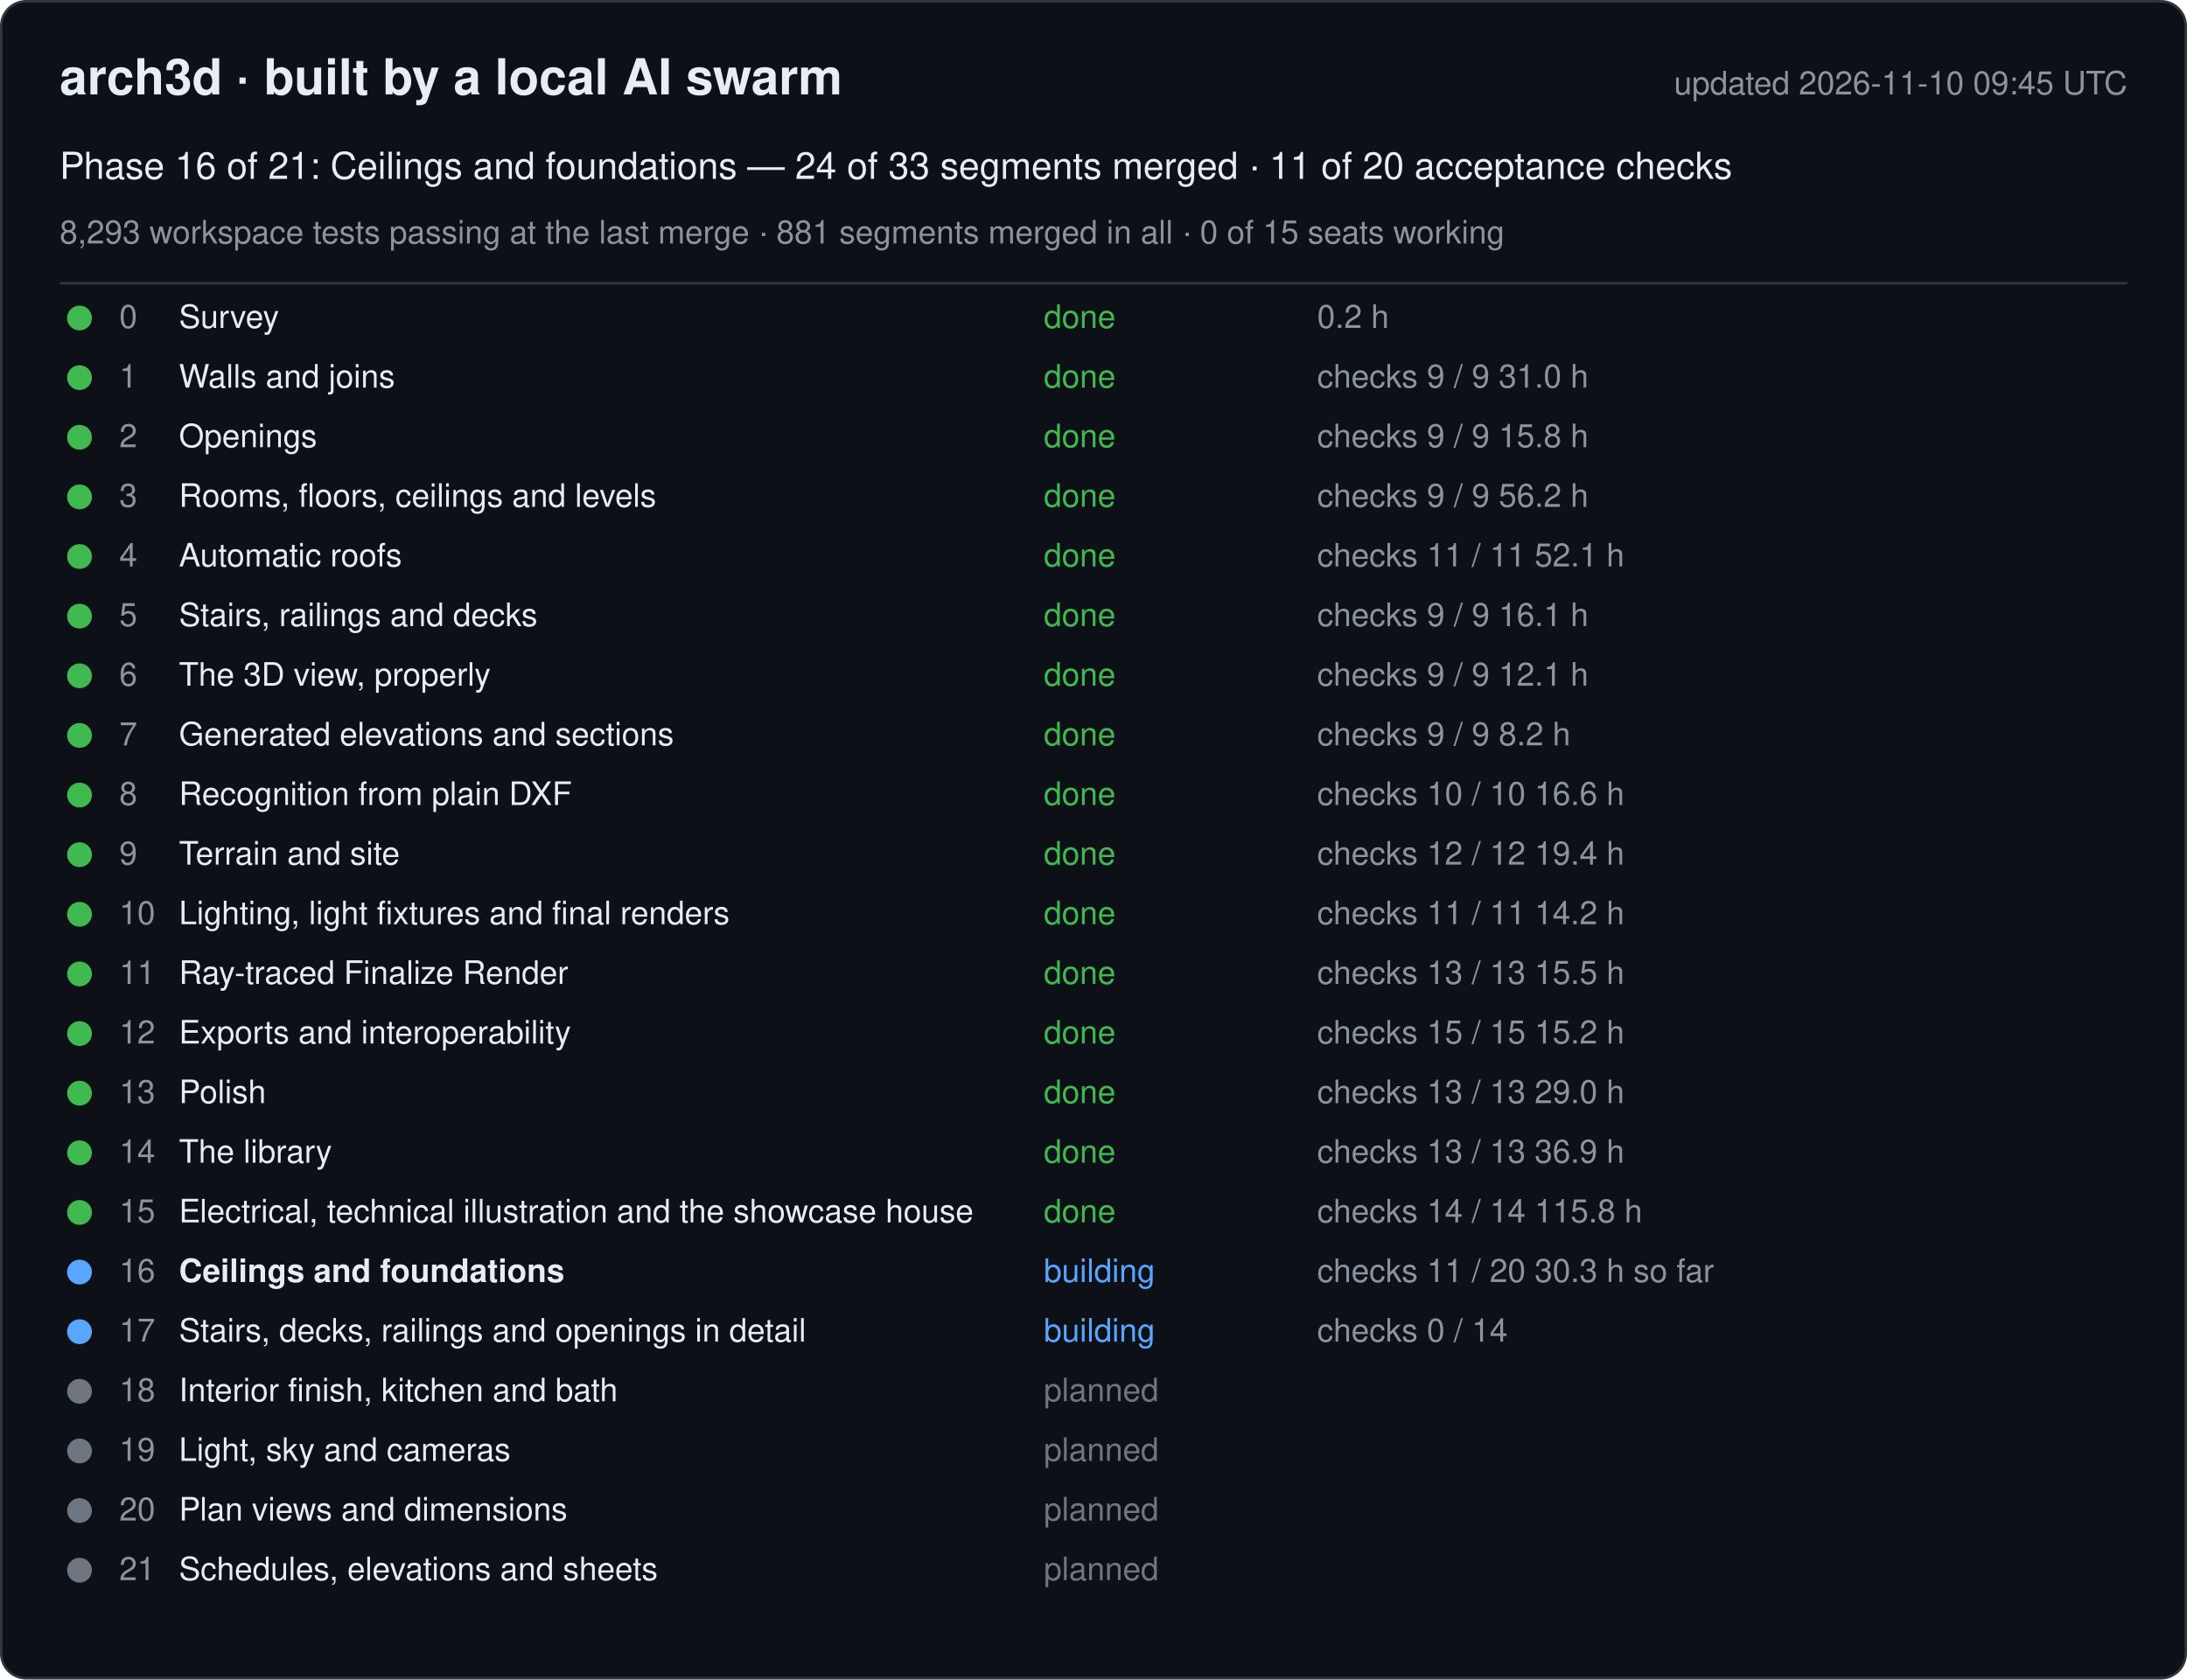
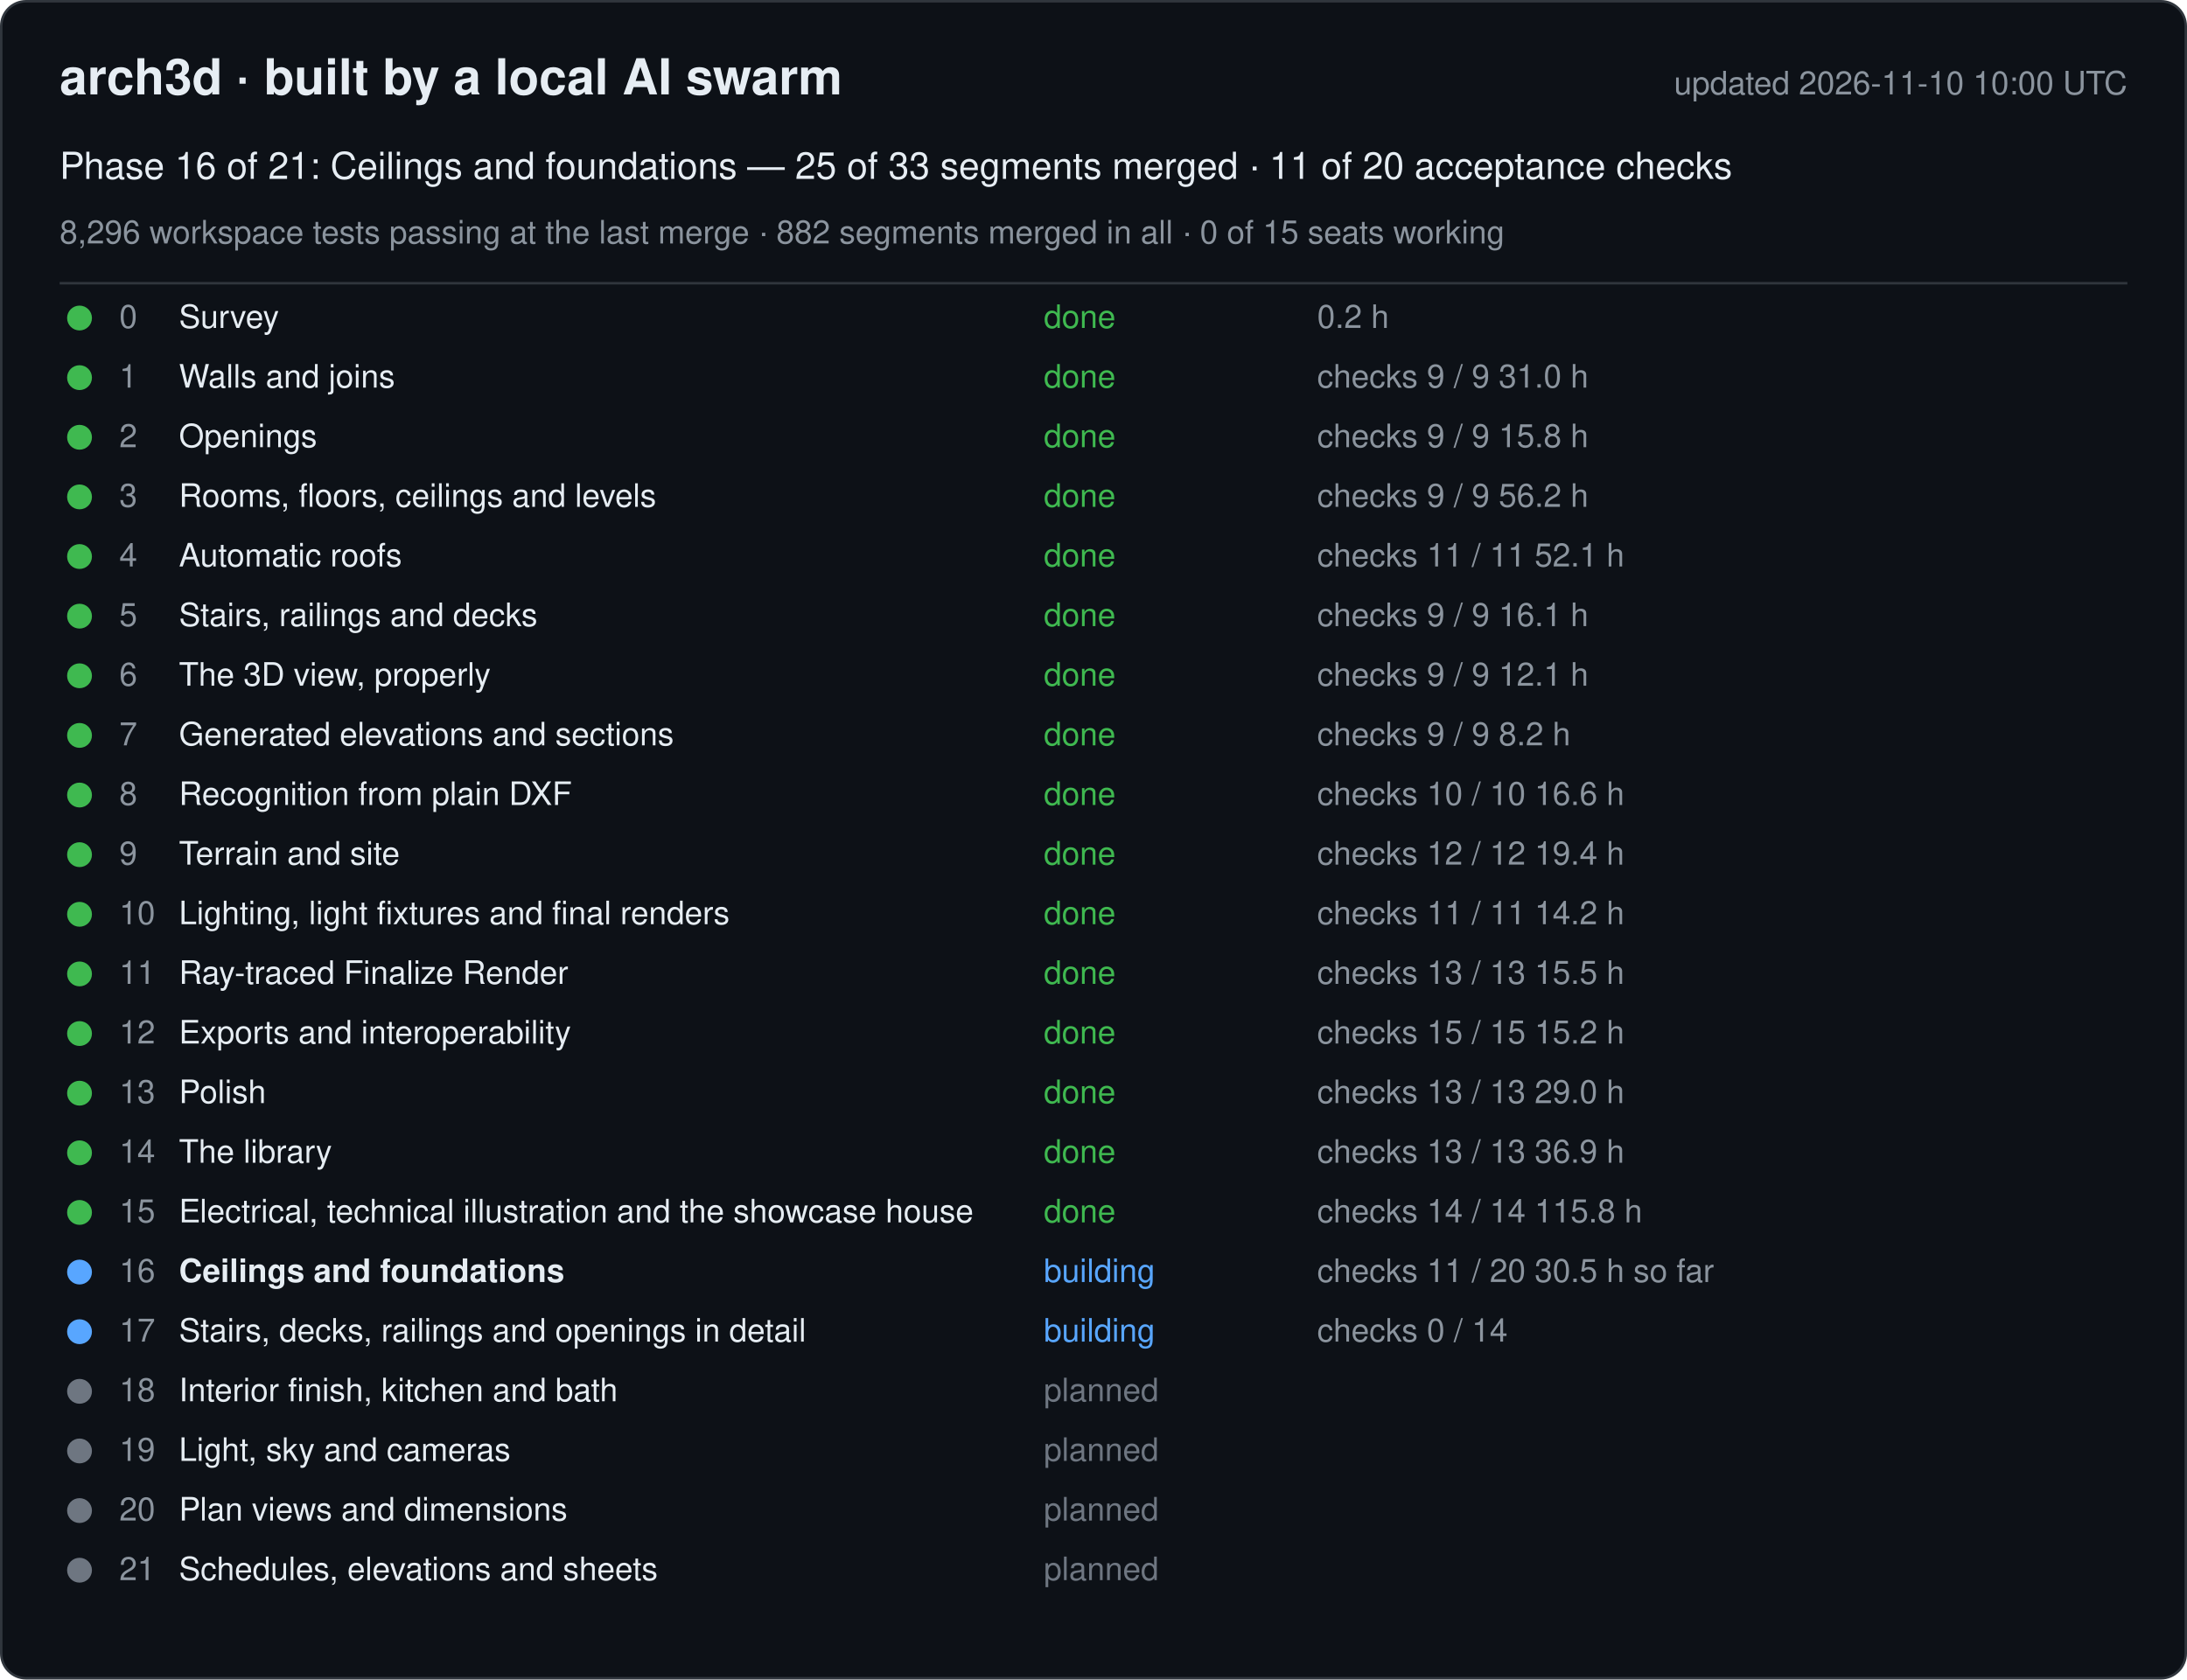
<svg xmlns="http://www.w3.org/2000/svg" width="880" height="676" viewBox="0 0 880 676" font-family="-apple-system, Segoe UI, Helvetica, Arial, sans-serif">
  <rect x="0.5" y="0.5" width="879" height="675" rx="10" fill="#0d1117" stroke="#30363d" />
  <text x="24" y="38" font-size="20" font-weight="600" fill="#e6edf3">arch3d · built by a local AI swarm</text>
-   <text x="856" y="38" font-size="13" fill="#8b949e" text-anchor="end">updated 2026-11-10 09:45 UTC</text>
-   <text x="24" y="72" font-size="15" fill="#e6edf3">Phase 16 of 21: Ceilings and foundations — 24 of 33 segments merged · 11 of 20 acceptance checks</text>
-   <text x="24" y="98" font-size="13" fill="#8b949e">8,293 workspace tests passing at the last merge · 881 segments merged in all · 0 of 15 seats working</text>
+   <text x="856" y="38" font-size="13" fill="#8b949e" text-anchor="end">updated 2026-11-10 10:00 UTC</text>
+   <text x="24" y="72" font-size="15" fill="#e6edf3">Phase 16 of 21: Ceilings and foundations — 25 of 33 segments merged · 11 of 20 acceptance checks</text>
+   <text x="24" y="98" font-size="13" fill="#8b949e">8,296 workspace tests passing at the last merge · 882 segments merged in all · 0 of 15 seats working</text>
  <line x1="24" y1="114" x2="856" y2="114" stroke="#30363d" />
  <g data-phase="0">
    <circle cx="32" cy="128" r="5" fill="#3fb950" />
    <text x="48" y="132" font-size="13" fill="#8b949e">0</text>
    <text x="72" y="132" font-size="13" fill="#e6edf3">Survey</text>
    <text x="420" y="132" font-size="13" fill="#3fb950">done</text>
    <text x="530" y="132" font-size="13" fill="#8b949e">0.2 h</text>
  </g>
  <g data-phase="1">
    <circle cx="32" cy="152" r="5" fill="#3fb950" />
    <text x="48" y="156" font-size="13" fill="#8b949e">1</text>
    <text x="72" y="156" font-size="13" fill="#e6edf3">Walls and joins</text>
    <text x="420" y="156" font-size="13" fill="#3fb950">done</text>
    <text x="530" y="156" font-size="13" fill="#8b949e">checks 9 / 9   31.0 h</text>
  </g>
  <g data-phase="2">
    <circle cx="32" cy="176" r="5" fill="#3fb950" />
    <text x="48" y="180" font-size="13" fill="#8b949e">2</text>
    <text x="72" y="180" font-size="13" fill="#e6edf3">Openings</text>
    <text x="420" y="180" font-size="13" fill="#3fb950">done</text>
    <text x="530" y="180" font-size="13" fill="#8b949e">checks 9 / 9   15.8 h</text>
  </g>
  <g data-phase="3">
    <circle cx="32" cy="200" r="5" fill="#3fb950" />
    <text x="48" y="204" font-size="13" fill="#8b949e">3</text>
    <text x="72" y="204" font-size="13" fill="#e6edf3">Rooms, floors, ceilings and levels</text>
    <text x="420" y="204" font-size="13" fill="#3fb950">done</text>
    <text x="530" y="204" font-size="13" fill="#8b949e">checks 9 / 9   56.2 h</text>
  </g>
  <g data-phase="4">
    <circle cx="32" cy="224" r="5" fill="#3fb950" />
    <text x="48" y="228" font-size="13" fill="#8b949e">4</text>
    <text x="72" y="228" font-size="13" fill="#e6edf3">Automatic roofs</text>
    <text x="420" y="228" font-size="13" fill="#3fb950">done</text>
    <text x="530" y="228" font-size="13" fill="#8b949e">checks 11 / 11   52.1 h</text>
  </g>
  <g data-phase="5">
    <circle cx="32" cy="248" r="5" fill="#3fb950" />
    <text x="48" y="252" font-size="13" fill="#8b949e">5</text>
    <text x="72" y="252" font-size="13" fill="#e6edf3">Stairs, railings and decks</text>
    <text x="420" y="252" font-size="13" fill="#3fb950">done</text>
    <text x="530" y="252" font-size="13" fill="#8b949e">checks 9 / 9   16.1 h</text>
  </g>
  <g data-phase="6">
    <circle cx="32" cy="272" r="5" fill="#3fb950" />
    <text x="48" y="276" font-size="13" fill="#8b949e">6</text>
    <text x="72" y="276" font-size="13" fill="#e6edf3">The 3D view, properly</text>
    <text x="420" y="276" font-size="13" fill="#3fb950">done</text>
    <text x="530" y="276" font-size="13" fill="#8b949e">checks 9 / 9   12.1 h</text>
  </g>
  <g data-phase="7">
    <circle cx="32" cy="296" r="5" fill="#3fb950" />
    <text x="48" y="300" font-size="13" fill="#8b949e">7</text>
    <text x="72" y="300" font-size="13" fill="#e6edf3">Generated elevations and sections</text>
    <text x="420" y="300" font-size="13" fill="#3fb950">done</text>
    <text x="530" y="300" font-size="13" fill="#8b949e">checks 9 / 9   8.2 h</text>
  </g>
  <g data-phase="8">
    <circle cx="32" cy="320" r="5" fill="#3fb950" />
    <text x="48" y="324" font-size="13" fill="#8b949e">8</text>
    <text x="72" y="324" font-size="13" fill="#e6edf3">Recognition from plain DXF</text>
    <text x="420" y="324" font-size="13" fill="#3fb950">done</text>
    <text x="530" y="324" font-size="13" fill="#8b949e">checks 10 / 10   16.6 h</text>
  </g>
  <g data-phase="9">
    <circle cx="32" cy="344" r="5" fill="#3fb950" />
    <text x="48" y="348" font-size="13" fill="#8b949e">9</text>
    <text x="72" y="348" font-size="13" fill="#e6edf3">Terrain and site</text>
    <text x="420" y="348" font-size="13" fill="#3fb950">done</text>
    <text x="530" y="348" font-size="13" fill="#8b949e">checks 12 / 12   19.4 h</text>
  </g>
  <g data-phase="10">
    <circle cx="32" cy="368" r="5" fill="#3fb950" />
    <text x="48" y="372" font-size="13" fill="#8b949e">10</text>
    <text x="72" y="372" font-size="13" fill="#e6edf3">Lighting, light fixtures and final renders</text>
    <text x="420" y="372" font-size="13" fill="#3fb950">done</text>
    <text x="530" y="372" font-size="13" fill="#8b949e">checks 11 / 11   14.2 h</text>
  </g>
  <g data-phase="11">
    <circle cx="32" cy="392" r="5" fill="#3fb950" />
    <text x="48" y="396" font-size="13" fill="#8b949e">11</text>
    <text x="72" y="396" font-size="13" fill="#e6edf3">Ray-traced Finalize Render</text>
    <text x="420" y="396" font-size="13" fill="#3fb950">done</text>
    <text x="530" y="396" font-size="13" fill="#8b949e">checks 13 / 13   15.5 h</text>
  </g>
  <g data-phase="12">
    <circle cx="32" cy="416" r="5" fill="#3fb950" />
    <text x="48" y="420" font-size="13" fill="#8b949e">12</text>
    <text x="72" y="420" font-size="13" fill="#e6edf3">Exports and interoperability</text>
    <text x="420" y="420" font-size="13" fill="#3fb950">done</text>
    <text x="530" y="420" font-size="13" fill="#8b949e">checks 15 / 15   15.2 h</text>
  </g>
  <g data-phase="13">
    <circle cx="32" cy="440" r="5" fill="#3fb950" />
    <text x="48" y="444" font-size="13" fill="#8b949e">13</text>
    <text x="72" y="444" font-size="13" fill="#e6edf3">Polish</text>
    <text x="420" y="444" font-size="13" fill="#3fb950">done</text>
    <text x="530" y="444" font-size="13" fill="#8b949e">checks 13 / 13   29.0 h</text>
  </g>
  <g data-phase="14">
    <circle cx="32" cy="464" r="5" fill="#3fb950" />
    <text x="48" y="468" font-size="13" fill="#8b949e">14</text>
    <text x="72" y="468" font-size="13" fill="#e6edf3">The library</text>
    <text x="420" y="468" font-size="13" fill="#3fb950">done</text>
    <text x="530" y="468" font-size="13" fill="#8b949e">checks 13 / 13   36.9 h</text>
  </g>
  <g data-phase="15">
    <circle cx="32" cy="488" r="5" fill="#3fb950" />
    <text x="48" y="492" font-size="13" fill="#8b949e">15</text>
    <text x="72" y="492" font-size="13" fill="#e6edf3">Electrical, technical illustration and the showcase house</text>
    <text x="420" y="492" font-size="13" fill="#3fb950">done</text>
    <text x="530" y="492" font-size="13" fill="#8b949e">checks 14 / 14   115.8 h</text>
  </g>
  <g data-phase="16">
    <circle cx="32" cy="512" r="5" fill="#58a6ff" />
    <text x="48" y="516" font-size="13" fill="#8b949e">16</text>
    <text x="72" y="516" font-size="13" fill="#e6edf3" font-weight="600">Ceilings and foundations</text>
    <text x="420" y="516" font-size="13" fill="#58a6ff">building</text>
-     <text x="530" y="516" font-size="13" fill="#8b949e">checks 11 / 20   30.3 h so far</text>
+     <text x="530" y="516" font-size="13" fill="#8b949e">checks 11 / 20   30.5 h so far</text>
  </g>
  <g data-phase="17">
    <circle cx="32" cy="536" r="5" fill="#58a6ff" />
    <text x="48" y="540" font-size="13" fill="#8b949e">17</text>
    <text x="72" y="540" font-size="13" fill="#e6edf3">Stairs, decks, railings and openings in detail</text>
    <text x="420" y="540" font-size="13" fill="#58a6ff">building</text>
    <text x="530" y="540" font-size="13" fill="#8b949e">checks 0 / 14</text>
  </g>
  <g data-phase="18">
    <circle cx="32" cy="560" r="5" fill="#6e7681" />
    <text x="48" y="564" font-size="13" fill="#8b949e">18</text>
    <text x="72" y="564" font-size="13" fill="#e6edf3">Interior finish, kitchen and bath</text>
    <text x="420" y="564" font-size="13" fill="#6e7681">planned</text>
    <text x="530" y="564" font-size="13" fill="#8b949e" />
  </g>
  <g data-phase="19">
    <circle cx="32" cy="584" r="5" fill="#6e7681" />
    <text x="48" y="588" font-size="13" fill="#8b949e">19</text>
    <text x="72" y="588" font-size="13" fill="#e6edf3">Light, sky and cameras</text>
    <text x="420" y="588" font-size="13" fill="#6e7681">planned</text>
    <text x="530" y="588" font-size="13" fill="#8b949e" />
  </g>
  <g data-phase="20">
    <circle cx="32" cy="608" r="5" fill="#6e7681" />
    <text x="48" y="612" font-size="13" fill="#8b949e">20</text>
    <text x="72" y="612" font-size="13" fill="#e6edf3">Plan views and dimensions</text>
    <text x="420" y="612" font-size="13" fill="#6e7681">planned</text>
    <text x="530" y="612" font-size="13" fill="#8b949e" />
  </g>
  <g data-phase="21">
    <circle cx="32" cy="632" r="5" fill="#6e7681" />
    <text x="48" y="636" font-size="13" fill="#8b949e">21</text>
    <text x="72" y="636" font-size="13" fill="#e6edf3">Schedules, elevations and sheets</text>
    <text x="420" y="636" font-size="13" fill="#6e7681">planned</text>
    <text x="530" y="636" font-size="13" fill="#8b949e" />
  </g>
</svg>
